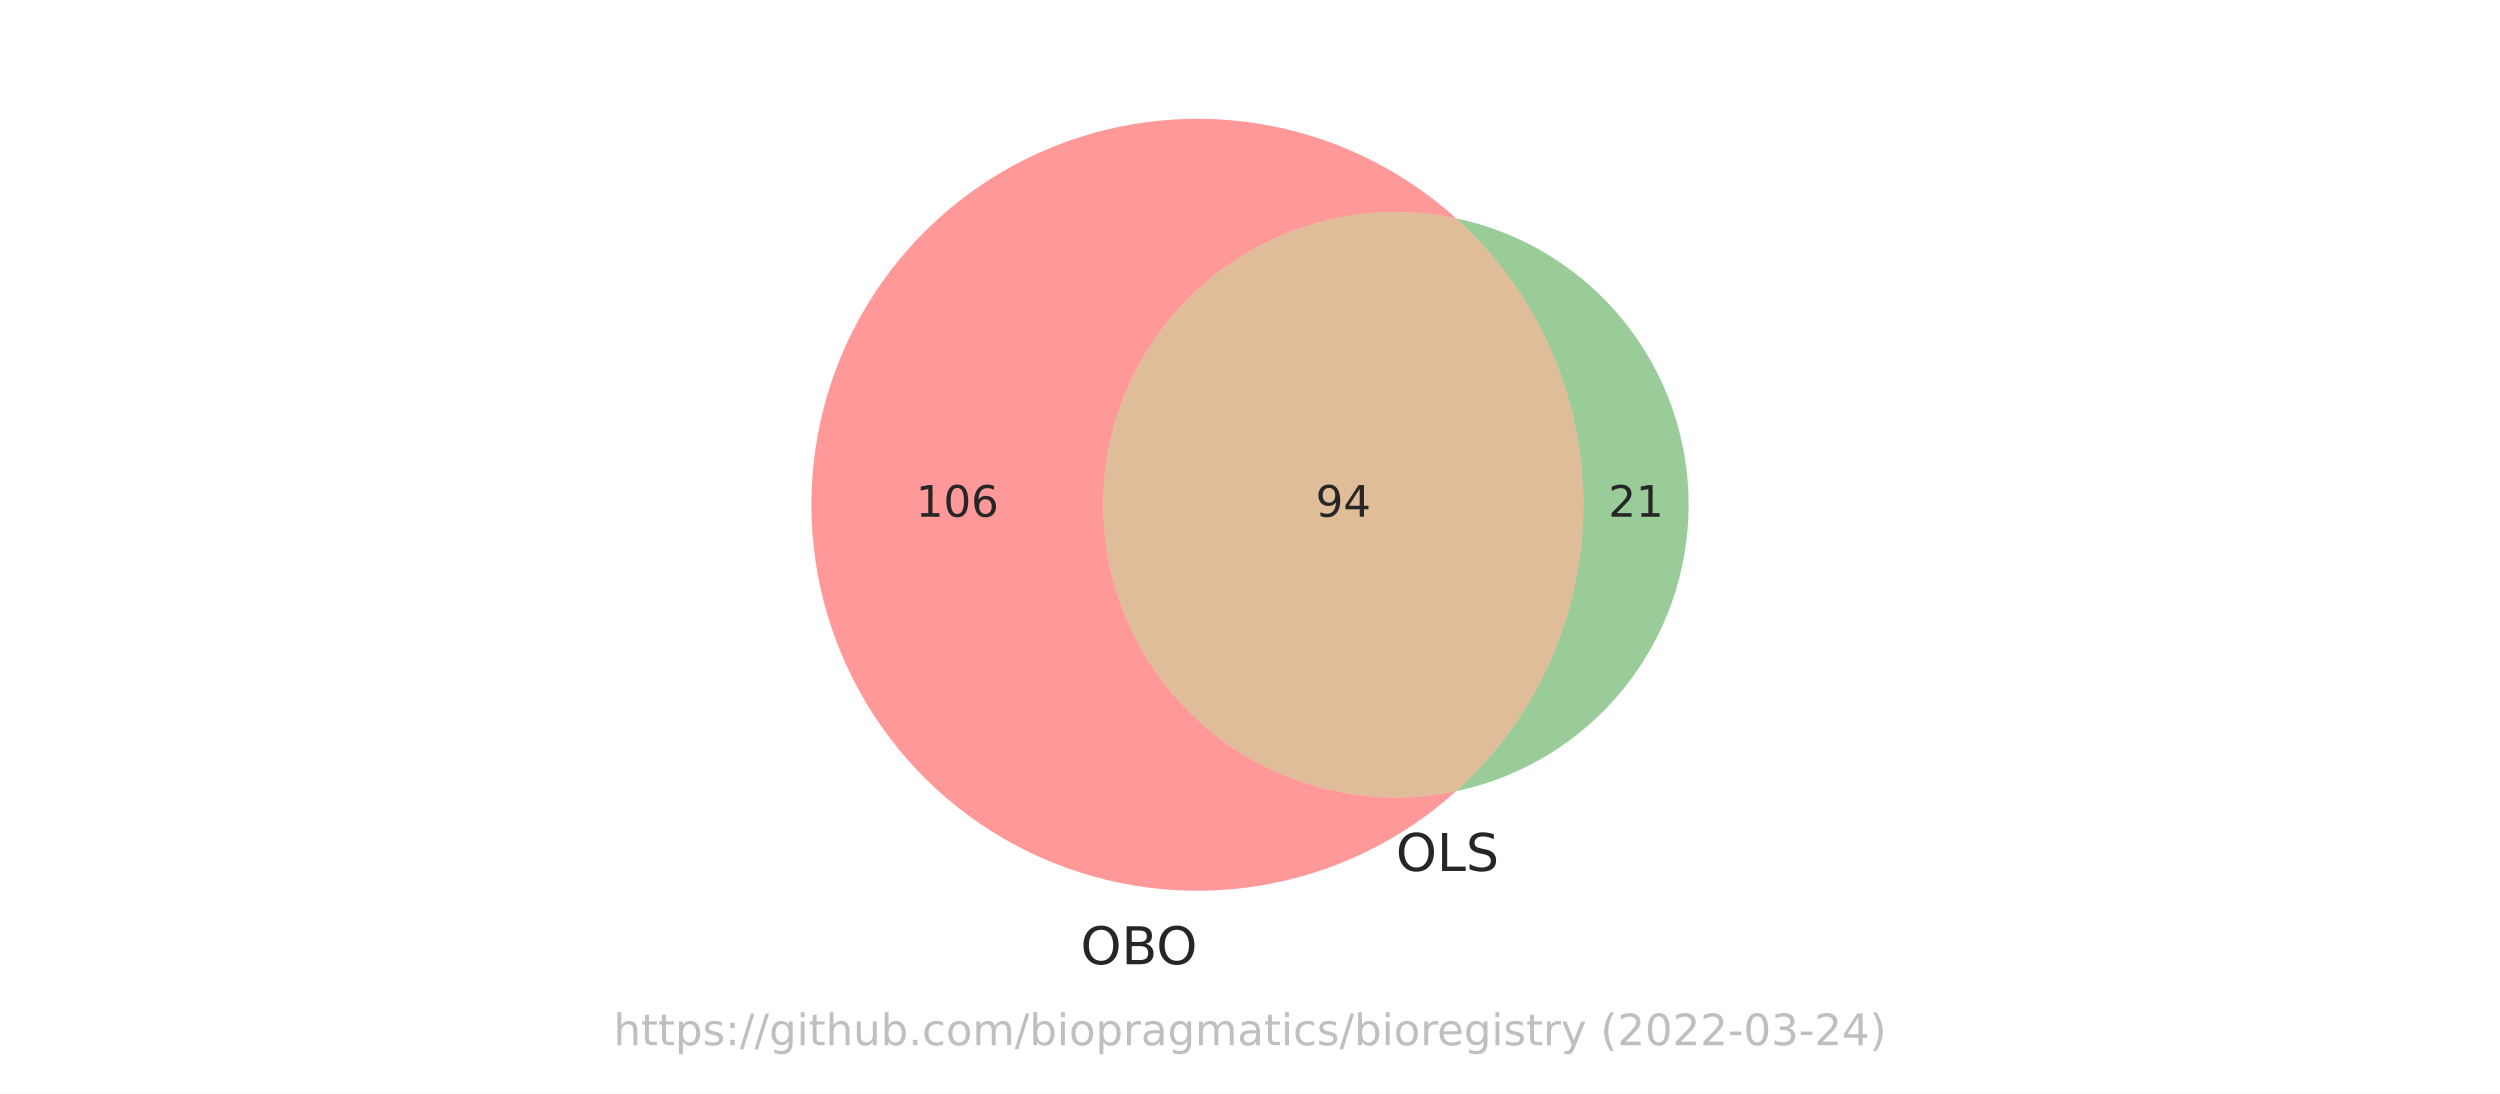
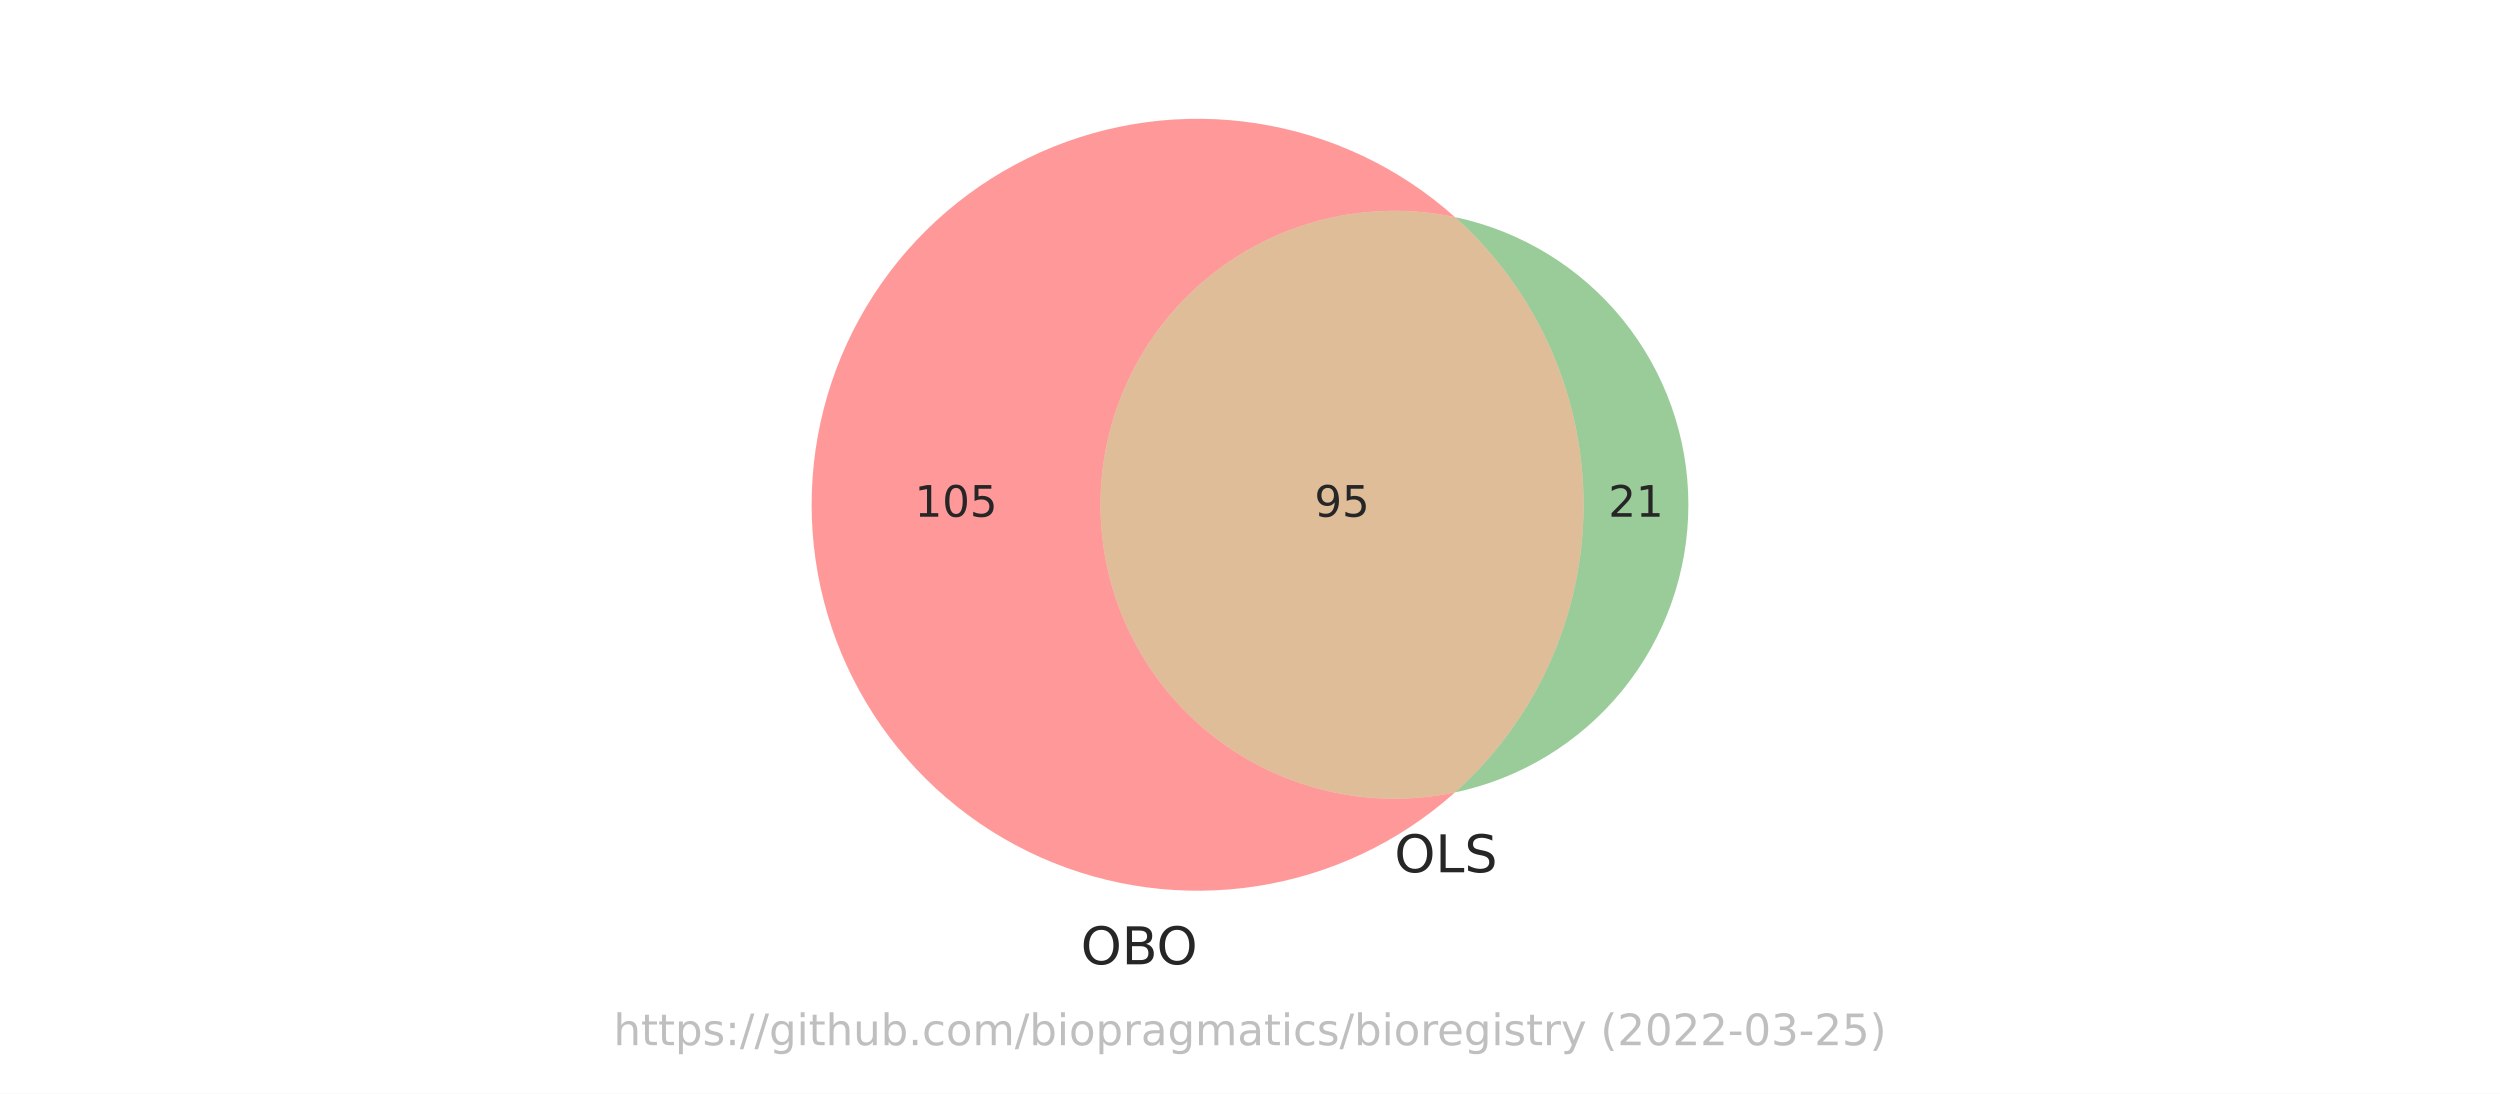
<svg xmlns="http://www.w3.org/2000/svg" xmlns:xlink="http://www.w3.org/1999/xlink" width="576pt" height="252pt" viewBox="0 0 576 252" version="1.1">
  <defs>
    <style type="text/css">*{stroke-linejoin: round; stroke-linecap: butt}</style>
  </defs>
  <g id="figure_1">
    <g id="patch_1">
      <path d="M 0 252  L 576 252  L 576 0  L 0 0  z " style="fill: #ffffff" />
    </g>
    <g id="axes_1">
      <g id="patch_2">
-         <path d="M 335.476 182.294  C 325.659 184.354 315.506 184.198 305.757 181.838  C 296.008 179.478 286.908 174.972 279.121 168.649  C 271.334 162.327 265.055 154.346 260.742 145.29  C 256.43 136.234 254.192 126.328 254.192 116.298  C 254.192 106.268 256.43 96.362 260.742 87.306  C 265.055 78.25 271.334 70.269 279.121 63.947  C 286.908 57.624 296.008 53.118 305.757 50.758  C 315.506 48.398 325.659 48.242 335.476 50.302  C 322.71 38.772 306.869 31.19 289.882 28.48  C 272.895 25.77 255.481 28.045 239.761 35.03  C 224.041 42.014 210.681 53.412 201.306 67.835  C 191.932 82.258 186.941 99.096 186.941 116.298  C 186.941 133.5 191.932 150.338 201.306 164.761  C 210.681 179.184 224.041 190.582 239.761 197.566  C 255.481 204.551 272.895 206.826 289.882 204.116  C 306.869 201.406 322.71 193.824 335.476 182.294  " clip-path="url(#pe15dd4c038)" style="fill: #ff0000; opacity: 0.4" />
+         <path d="M 335.224 182.572  C 325.363 184.648 315.161 184.496 305.366 182.129  C 295.571 179.762 286.426 175.238 278.601 168.888  C 270.776 162.539 264.466 154.522 260.132 145.424  C 255.798 136.327 253.549 126.375 253.549 116.298  C 253.549 106.221 255.798 96.269 260.132 87.172  C 264.466 78.074 270.776 70.057 278.601 63.708  C 286.426 57.358 295.571 52.834 305.366 50.467  C 315.161 48.1 325.363 47.948 335.224 50.024  C 322.43 38.577 306.593 31.077 289.631 28.431  C 272.67 25.786 255.3 28.108 239.629 35.115  C 223.957 42.121 210.645 53.518 201.307 67.923  C 191.969 82.327 186.998 99.132 186.998 116.298  C 186.998 133.464 191.969 150.269 201.307 164.673  C 210.645 179.078 223.957 190.475 239.629 197.481  C 255.3 204.488 272.67 206.81 289.631 204.165  C 306.593 201.519 322.43 194.019 335.224 182.572  " clip-path="url(#pef5a7d3960)" style="fill: #ff0000; opacity: 0.4" />
      </g>
      <g id="patch_3">
-         <path d="M 335.476 50.302  C 344.707 58.64 352.087 68.822 357.138 80.189  C 362.189 91.557 364.799 103.859 364.799 116.298  C 364.799 128.737 362.189 141.039 357.138 152.407  C 352.087 163.774 344.707 173.956 335.476 182.294  C 350.622 179.115 364.222 170.817 373.977 158.803  C 383.731 146.788 389.059 131.774 389.059 116.298  C 389.059 100.822 383.731 85.808 373.977 73.793  C 364.222 61.779 350.622 53.481 335.476 50.302  " clip-path="url(#pe15dd4c038)" style="fill: #008000; opacity: 0.4" />
+         <path d="M 335.224 50.024  C 344.546 58.365 352.005 68.58 357.111 79.999  C 362.217 91.419 364.856 103.789 364.856 116.298  C 364.856 128.807 362.217 141.177 357.111 152.597  C 352.005 164.016 344.546 174.231 335.224 182.572  C 350.427 179.373 364.076 171.037 373.866 158.972  C 383.655 146.908 389.002 131.835 389.002 116.298  C 389.002 100.761 383.655 85.688 373.866 73.624  C 364.076 61.559 350.427 53.223 335.224 50.024  " clip-path="url(#pef5a7d3960)" style="fill: #008000; opacity: 0.4" />
      </g>
      <g id="patch_4">
-         <path d="M 335.476 182.294  C 344.707 173.956 352.087 163.774 357.138 152.407  C 362.189 141.039 364.799 128.737 364.799 116.298  C 364.799 103.859 362.189 91.557 357.138 80.189  C 352.087 68.822 344.707 58.64 335.476 50.302  C 325.659 48.242 315.506 48.398 305.757 50.758  C 296.008 53.118 286.908 57.624 279.121 63.947  C 271.334 70.269 265.055 78.25 260.742 87.306  C 256.43 96.362 254.192 106.268 254.192 116.298  C 254.192 126.328 256.43 136.234 260.742 145.29  C 265.055 154.346 271.334 162.327 279.121 168.649  C 286.908 174.972 296.008 179.478 305.757 181.838  C 315.506 184.198 325.659 184.354 335.476 182.294  " clip-path="url(#pe15dd4c038)" style="fill: #b25a00; opacity: 0.4" />
+         <path d="M 335.224 182.572  C 344.546 174.231 352.005 164.016 357.111 152.597  C 362.217 141.177 364.856 128.807 364.856 116.298  C 364.856 103.789 362.217 91.419 357.111 79.999  C 352.005 68.58 344.546 58.365 335.224 50.024  C 325.363 47.948 315.161 48.1 305.366 50.467  C 295.571 52.834 286.426 57.358 278.601 63.708  C 270.776 70.057 264.466 78.074 260.132 87.172  C 255.798 96.269 253.549 106.221 253.549 116.298  C 253.549 126.375 255.798 136.327 260.132 145.424  C 264.466 154.522 270.776 162.539 278.601 168.888  C 286.426 175.238 295.571 179.762 305.366 182.129  C 315.161 184.496 325.363 184.648 335.224 182.572  " clip-path="url(#pef5a7d3960)" style="fill: #b25a00; opacity: 0.4" />
      </g>
      <g id="text_1">
-         <g style="fill: #262626" transform="translate(211.0226 119.0574)scale(0.1 -0.1)">
+         <g style="fill: #262626" transform="translate(210.73 119.0574)scale(0.1 -0.1)">
          <defs>
            <path id="DejaVuSans-31" d="M 794 531  L 1825 531  L 1825 4091  L 703 3866  L 703 4441  L 1819 4666  L 2450 4666  L 2450 531  L 3481 531  L 3481 0  L 794 0  L 794 531  z " transform="scale(0.015625)" />
            <path id="DejaVuSans-30" d="M 2034 4250  Q 1547 4250 1301 3770  Q 1056 3291 1056 2328  Q 1056 1369 1301 889  Q 1547 409 2034 409  Q 2525 409 2770 889  Q 3016 1369 3016 2328  Q 3016 3291 2770 3770  Q 2525 4250 2034 4250  z M 2034 4750  Q 2819 4750 3233 4129  Q 3647 3509 3647 2328  Q 3647 1150 3233 529  Q 2819 -91 2034 -91  Q 1250 -91 836 529  Q 422 1150 422 2328  Q 422 3509 836 4129  Q 1250 4750 2034 4750  z " transform="scale(0.015625)" />
-             <path id="DejaVuSans-36" d="M 2113 2584  Q 1688 2584 1439 2293  Q 1191 2003 1191 1497  Q 1191 994 1439 701  Q 1688 409 2113 409  Q 2538 409 2786 701  Q 3034 994 3034 1497  Q 3034 2003 2786 2293  Q 2538 2584 2113 2584  z M 3366 4563  L 3366 3988  Q 3128 4100 2886 4159  Q 2644 4219 2406 4219  Q 1781 4219 1451 3797  Q 1122 3375 1075 2522  Q 1259 2794 1537 2939  Q 1816 3084 2150 3084  Q 2853 3084 3261 2657  Q 3669 2231 3669 1497  Q 3669 778 3244 343  Q 2819 -91 2113 -91  Q 1303 -91 875 529  Q 447 1150 447 2328  Q 447 3434 972 4092  Q 1497 4750 2381 4750  Q 2619 4750 2861 4703  Q 3103 4656 3366 4563  z " transform="scale(0.015625)" />
+             <path id="DejaVuSans-35" d="M 691 4666  L 3169 4666  L 3169 4134  L 1269 4134  L 1269 2991  Q 1406 3038 1543 3061  Q 1681 3084 1819 3084  Q 2600 3084 3056 2656  Q 3513 2228 3513 1497  Q 3513 744 3044 326  Q 2575 -91 1722 -91  Q 1428 -91 1123 -41  Q 819 9 494 109  L 494 744  Q 775 591 1075 516  Q 1375 441 1709 441  Q 2250 441 2565 725  Q 2881 1009 2881 1497  Q 2881 1984 2565 2268  Q 2250 2553 1709 2553  Q 1456 2553 1204 2497  Q 953 2441 691 2322  L 691 4666  z " transform="scale(0.015625)" />
          </defs>
          <use xlink:href="#DejaVuSans-31" />
          <use xlink:href="#DejaVuSans-30" x="63.623" />
-           <use xlink:href="#DejaVuSans-36" x="127.246" />
+           <use xlink:href="#DejaVuSans-35" x="127.246" />
        </g>
      </g>
      <g id="text_2">
        <g style="fill: #262626" transform="translate(370.5664 119.0574)scale(0.1 -0.1)">
          <defs>
            <path id="DejaVuSans-32" d="M 1228 531  L 3431 531  L 3431 0  L 469 0  L 469 531  Q 828 903 1448 1529  Q 2069 2156 2228 2338  Q 2531 2678 2651 2914  Q 2772 3150 2772 3378  Q 2772 3750 2511 3984  Q 2250 4219 1831 4219  Q 1534 4219 1204 4116  Q 875 4013 500 3803  L 500 4441  Q 881 4594 1212 4672  Q 1544 4750 1819 4750  Q 2544 4750 2975 4387  Q 3406 4025 3406 3419  Q 3406 3131 3298 2873  Q 3191 2616 2906 2266  Q 2828 2175 2409 1742  Q 1991 1309 1228 531  z " transform="scale(0.015625)" />
          </defs>
          <use xlink:href="#DejaVuSans-32" />
          <use xlink:href="#DejaVuSans-31" x="63.623" />
        </g>
      </g>
      <g id="text_3">
-         <g style="fill: #262626" transform="translate(303.1327 119.0574)scale(0.1 -0.1)">
+         <g style="fill: #262626" transform="translate(302.8402 119.0574)scale(0.1 -0.1)">
          <defs>
            <path id="DejaVuSans-39" d="M 703 97  L 703 672  Q 941 559 1184 500  Q 1428 441 1663 441  Q 2288 441 2617 861  Q 2947 1281 2994 2138  Q 2813 1869 2534 1725  Q 2256 1581 1919 1581  Q 1219 1581 811 2004  Q 403 2428 403 3163  Q 403 3881 828 4315  Q 1253 4750 1959 4750  Q 2769 4750 3195 4129  Q 3622 3509 3622 2328  Q 3622 1225 3098 567  Q 2575 -91 1691 -91  Q 1453 -91 1209 -44  Q 966 3 703 97  z M 1959 2075  Q 2384 2075 2632 2365  Q 2881 2656 2881 3163  Q 2881 3666 2632 3958  Q 2384 4250 1959 4250  Q 1534 4250 1286 3958  Q 1038 3666 1038 3163  Q 1038 2656 1286 2365  Q 1534 2075 1959 2075  z " transform="scale(0.015625)" />
-             <path id="DejaVuSans-34" d="M 2419 4116  L 825 1625  L 2419 1625  L 2419 4116  z M 2253 4666  L 3047 4666  L 3047 1625  L 3713 1625  L 3713 1100  L 3047 1100  L 3047 0  L 2419 0  L 2419 1100  L 313 1100  L 313 1709  L 2253 4666  z " transform="scale(0.015625)" />
          </defs>
          <use xlink:href="#DejaVuSans-39" />
-           <use xlink:href="#DejaVuSans-34" x="63.623" />
+           <use xlink:href="#DejaVuSans-35" x="63.623" />
        </g>
      </g>
      <g id="text_4">
-         <g style="fill: #262626" transform="translate(248.9542 222.1632)scale(0.12 -0.12)">
+         <g style="fill: #262626" transform="translate(249.0117 222.1778)scale(0.12 -0.12)">
          <defs>
            <path id="DejaVuSans-4f" d="M 2522 4238  Q 1834 4238 1429 3725  Q 1025 3213 1025 2328  Q 1025 1447 1429 934  Q 1834 422 2522 422  Q 3209 422 3611 934  Q 4013 1447 4013 2328  Q 4013 3213 3611 3725  Q 3209 4238 2522 4238  z M 2522 4750  Q 3503 4750 4090 4092  Q 4678 3434 4678 2328  Q 4678 1225 4090 567  Q 3503 -91 2522 -91  Q 1538 -91 948 565  Q 359 1222 359 2328  Q 359 3434 948 4092  Q 1538 4750 2522 4750  z " transform="scale(0.015625)" />
            <path id="DejaVuSans-42" d="M 1259 2228  L 1259 519  L 2272 519  Q 2781 519 3026 730  Q 3272 941 3272 1375  Q 3272 1813 3026 2020  Q 2781 2228 2272 2228  L 1259 2228  z M 1259 4147  L 1259 2741  L 2194 2741  Q 2656 2741 2882 2914  Q 3109 3088 3109 3444  Q 3109 3797 2882 3972  Q 2656 4147 2194 4147  L 1259 4147  z M 628 4666  L 2241 4666  Q 2963 4666 3353 4366  Q 3744 4066 3744 3513  Q 3744 3084 3544 2831  Q 3344 2578 2956 2516  Q 3422 2416 3680 2098  Q 3938 1781 3938 1306  Q 3938 681 3513 340  Q 3088 0 2303 0  L 628 0  L 628 4666  z " transform="scale(0.015625)" />
          </defs>
          <use xlink:href="#DejaVuSans-4f" />
          <use xlink:href="#DejaVuSans-42" x="78.711" />
          <use xlink:href="#DejaVuSans-4f" x="145.564" />
        </g>
      </g>
      <g id="text_5">
-         <g style="fill: #262626" transform="translate(321.6254 200.6679)scale(0.12 -0.12)">
+         <g style="fill: #262626" transform="translate(321.2753 200.9751)scale(0.12 -0.12)">
          <defs>
            <path id="DejaVuSans-4c" d="M 628 4666  L 1259 4666  L 1259 531  L 3531 531  L 3531 0  L 628 0  L 628 4666  z " transform="scale(0.015625)" />
            <path id="DejaVuSans-53" d="M 3425 4513  L 3425 3897  Q 3066 4069 2747 4153  Q 2428 4238 2131 4238  Q 1616 4238 1336 4038  Q 1056 3838 1056 3469  Q 1056 3159 1242 3001  Q 1428 2844 1947 2747  L 2328 2669  Q 3034 2534 3370 2195  Q 3706 1856 3706 1288  Q 3706 609 3251 259  Q 2797 -91 1919 -91  Q 1588 -91 1214 -16  Q 841 59 441 206  L 441 856  Q 825 641 1194 531  Q 1563 422 1919 422  Q 2459 422 2753 634  Q 3047 847 3047 1241  Q 3047 1584 2836 1778  Q 2625 1972 2144 2069  L 1759 2144  Q 1053 2284 737 2584  Q 422 2884 422 3419  Q 422 4038 858 4394  Q 1294 4750 2059 4750  Q 2388 4750 2728 4690  Q 3069 4631 3425 4513  z " transform="scale(0.015625)" />
          </defs>
          <use xlink:href="#DejaVuSans-4f" />
          <use xlink:href="#DejaVuSans-4c" x="78.711" />
          <use xlink:href="#DejaVuSans-53" x="134.424" />
        </g>
      </g>
      <g id="text_6">
        <g style="fill: #808080; opacity: 0.5" transform="translate(141.3453 240.8159)scale(0.1 -0.1)">
          <defs>
            <path id="DejaVuSans-68" d="M 3513 2113  L 3513 0  L 2938 0  L 2938 2094  Q 2938 2591 2744 2837  Q 2550 3084 2163 3084  Q 1697 3084 1428 2787  Q 1159 2491 1159 1978  L 1159 0  L 581 0  L 581 4863  L 1159 4863  L 1159 2956  Q 1366 3272 1645 3428  Q 1925 3584 2291 3584  Q 2894 3584 3203 3211  Q 3513 2838 3513 2113  z " transform="scale(0.015625)" />
            <path id="DejaVuSans-74" d="M 1172 4494  L 1172 3500  L 2356 3500  L 2356 3053  L 1172 3053  L 1172 1153  Q 1172 725 1289 603  Q 1406 481 1766 481  L 2356 481  L 2356 0  L 1766 0  Q 1100 0 847 248  Q 594 497 594 1153  L 594 3053  L 172 3053  L 172 3500  L 594 3500  L 594 4494  L 1172 4494  z " transform="scale(0.015625)" />
            <path id="DejaVuSans-70" d="M 1159 525  L 1159 -1331  L 581 -1331  L 581 3500  L 1159 3500  L 1159 2969  Q 1341 3281 1617 3432  Q 1894 3584 2278 3584  Q 2916 3584 3314 3078  Q 3713 2572 3713 1747  Q 3713 922 3314 415  Q 2916 -91 2278 -91  Q 1894 -91 1617 61  Q 1341 213 1159 525  z M 3116 1747  Q 3116 2381 2855 2742  Q 2594 3103 2138 3103  Q 1681 3103 1420 2742  Q 1159 2381 1159 1747  Q 1159 1113 1420 752  Q 1681 391 2138 391  Q 2594 391 2855 752  Q 3116 1113 3116 1747  z " transform="scale(0.015625)" />
            <path id="DejaVuSans-73" d="M 2834 3397  L 2834 2853  Q 2591 2978 2328 3040  Q 2066 3103 1784 3103  Q 1356 3103 1142 2972  Q 928 2841 928 2578  Q 928 2378 1081 2264  Q 1234 2150 1697 2047  L 1894 2003  Q 2506 1872 2764 1633  Q 3022 1394 3022 966  Q 3022 478 2636 193  Q 2250 -91 1575 -91  Q 1294 -91 989 -36  Q 684 19 347 128  L 347 722  Q 666 556 975 473  Q 1284 391 1588 391  Q 1994 391 2212 530  Q 2431 669 2431 922  Q 2431 1156 2273 1281  Q 2116 1406 1581 1522  L 1381 1569  Q 847 1681 609 1914  Q 372 2147 372 2553  Q 372 3047 722 3315  Q 1072 3584 1716 3584  Q 2034 3584 2315 3537  Q 2597 3491 2834 3397  z " transform="scale(0.015625)" />
            <path id="DejaVuSans-3a" d="M 750 794  L 1409 794  L 1409 0  L 750 0  L 750 794  z M 750 3309  L 1409 3309  L 1409 2516  L 750 2516  L 750 3309  z " transform="scale(0.015625)" />
            <path id="DejaVuSans-2f" d="M 1625 4666  L 2156 4666  L 531 -594  L 0 -594  L 1625 4666  z " transform="scale(0.015625)" />
            <path id="DejaVuSans-67" d="M 2906 1791  Q 2906 2416 2648 2759  Q 2391 3103 1925 3103  Q 1463 3103 1205 2759  Q 947 2416 947 1791  Q 947 1169 1205 825  Q 1463 481 1925 481  Q 2391 481 2648 825  Q 2906 1169 2906 1791  z M 3481 434  Q 3481 -459 3084 -895  Q 2688 -1331 1869 -1331  Q 1566 -1331 1297 -1286  Q 1028 -1241 775 -1147  L 775 -588  Q 1028 -725 1275 -790  Q 1522 -856 1778 -856  Q 2344 -856 2625 -561  Q 2906 -266 2906 331  L 2906 616  Q 2728 306 2450 153  Q 2172 0 1784 0  Q 1141 0 747 490  Q 353 981 353 1791  Q 353 2603 747 3093  Q 1141 3584 1784 3584  Q 2172 3584 2450 3431  Q 2728 3278 2906 2969  L 2906 3500  L 3481 3500  L 3481 434  z " transform="scale(0.015625)" />
            <path id="DejaVuSans-69" d="M 603 3500  L 1178 3500  L 1178 0  L 603 0  L 603 3500  z M 603 4863  L 1178 4863  L 1178 4134  L 603 4134  L 603 4863  z " transform="scale(0.015625)" />
            <path id="DejaVuSans-75" d="M 544 1381  L 544 3500  L 1119 3500  L 1119 1403  Q 1119 906 1312 657  Q 1506 409 1894 409  Q 2359 409 2629 706  Q 2900 1003 2900 1516  L 2900 3500  L 3475 3500  L 3475 0  L 2900 0  L 2900 538  Q 2691 219 2414 64  Q 2138 -91 1772 -91  Q 1169 -91 856 284  Q 544 659 544 1381  z M 1991 3584  L 1991 3584  z " transform="scale(0.015625)" />
            <path id="DejaVuSans-62" d="M 3116 1747  Q 3116 2381 2855 2742  Q 2594 3103 2138 3103  Q 1681 3103 1420 2742  Q 1159 2381 1159 1747  Q 1159 1113 1420 752  Q 1681 391 2138 391  Q 2594 391 2855 752  Q 3116 1113 3116 1747  z M 1159 2969  Q 1341 3281 1617 3432  Q 1894 3584 2278 3584  Q 2916 3584 3314 3078  Q 3713 2572 3713 1747  Q 3713 922 3314 415  Q 2916 -91 2278 -91  Q 1894 -91 1617 61  Q 1341 213 1159 525  L 1159 0  L 581 0  L 581 4863  L 1159 4863  L 1159 2969  z " transform="scale(0.015625)" />
            <path id="DejaVuSans-2e" d="M 684 794  L 1344 794  L 1344 0  L 684 0  L 684 794  z " transform="scale(0.015625)" />
            <path id="DejaVuSans-63" d="M 3122 3366  L 3122 2828  Q 2878 2963 2633 3030  Q 2388 3097 2138 3097  Q 1578 3097 1268 2742  Q 959 2388 959 1747  Q 959 1106 1268 751  Q 1578 397 2138 397  Q 2388 397 2633 464  Q 2878 531 3122 666  L 3122 134  Q 2881 22 2623 -34  Q 2366 -91 2075 -91  Q 1284 -91 818 406  Q 353 903 353 1747  Q 353 2603 823 3093  Q 1294 3584 2113 3584  Q 2378 3584 2631 3529  Q 2884 3475 3122 3366  z " transform="scale(0.015625)" />
            <path id="DejaVuSans-6f" d="M 1959 3097  Q 1497 3097 1228 2736  Q 959 2375 959 1747  Q 959 1119 1226 758  Q 1494 397 1959 397  Q 2419 397 2687 759  Q 2956 1122 2956 1747  Q 2956 2369 2687 2733  Q 2419 3097 1959 3097  z M 1959 3584  Q 2709 3584 3137 3096  Q 3566 2609 3566 1747  Q 3566 888 3137 398  Q 2709 -91 1959 -91  Q 1206 -91 779 398  Q 353 888 353 1747  Q 353 2609 779 3096  Q 1206 3584 1959 3584  z " transform="scale(0.015625)" />
            <path id="DejaVuSans-6d" d="M 3328 2828  Q 3544 3216 3844 3400  Q 4144 3584 4550 3584  Q 5097 3584 5394 3201  Q 5691 2819 5691 2113  L 5691 0  L 5113 0  L 5113 2094  Q 5113 2597 4934 2840  Q 4756 3084 4391 3084  Q 3944 3084 3684 2787  Q 3425 2491 3425 1978  L 3425 0  L 2847 0  L 2847 2094  Q 2847 2600 2669 2842  Q 2491 3084 2119 3084  Q 1678 3084 1418 2786  Q 1159 2488 1159 1978  L 1159 0  L 581 0  L 581 3500  L 1159 3500  L 1159 2956  Q 1356 3278 1631 3431  Q 1906 3584 2284 3584  Q 2666 3584 2933 3390  Q 3200 3197 3328 2828  z " transform="scale(0.015625)" />
            <path id="DejaVuSans-72" d="M 2631 2963  Q 2534 3019 2420 3045  Q 2306 3072 2169 3072  Q 1681 3072 1420 2755  Q 1159 2438 1159 1844  L 1159 0  L 581 0  L 581 3500  L 1159 3500  L 1159 2956  Q 1341 3275 1631 3429  Q 1922 3584 2338 3584  Q 2397 3584 2469 3576  Q 2541 3569 2628 3553  L 2631 2963  z " transform="scale(0.015625)" />
            <path id="DejaVuSans-61" d="M 2194 1759  Q 1497 1759 1228 1600  Q 959 1441 959 1056  Q 959 750 1161 570  Q 1363 391 1709 391  Q 2188 391 2477 730  Q 2766 1069 2766 1631  L 2766 1759  L 2194 1759  z M 3341 1997  L 3341 0  L 2766 0  L 2766 531  Q 2569 213 2275 61  Q 1981 -91 1556 -91  Q 1019 -91 701 211  Q 384 513 384 1019  Q 384 1609 779 1909  Q 1175 2209 1959 2209  L 2766 2209  L 2766 2266  Q 2766 2663 2505 2880  Q 2244 3097 1772 3097  Q 1472 3097 1187 3025  Q 903 2953 641 2809  L 641 3341  Q 956 3463 1253 3523  Q 1550 3584 1831 3584  Q 2591 3584 2966 3190  Q 3341 2797 3341 1997  z " transform="scale(0.015625)" />
            <path id="DejaVuSans-65" d="M 3597 1894  L 3597 1613  L 953 1613  Q 991 1019 1311 708  Q 1631 397 2203 397  Q 2534 397 2845 478  Q 3156 559 3463 722  L 3463 178  Q 3153 47 2828 -22  Q 2503 -91 2169 -91  Q 1331 -91 842 396  Q 353 884 353 1716  Q 353 2575 817 3079  Q 1281 3584 2069 3584  Q 2775 3584 3186 3129  Q 3597 2675 3597 1894  z M 3022 2063  Q 3016 2534 2758 2815  Q 2500 3097 2075 3097  Q 1594 3097 1305 2825  Q 1016 2553 972 2059  L 3022 2063  z " transform="scale(0.015625)" />
            <path id="DejaVuSans-79" d="M 2059 -325  Q 1816 -950 1584 -1140  Q 1353 -1331 966 -1331  L 506 -1331  L 506 -850  L 844 -850  Q 1081 -850 1212 -737  Q 1344 -625 1503 -206  L 1606 56  L 191 3500  L 800 3500  L 1894 763  L 2988 3500  L 3597 3500  L 2059 -325  z " transform="scale(0.015625)" />
            <path id="DejaVuSans-20" transform="scale(0.015625)" />
            <path id="DejaVuSans-28" d="M 1984 4856  Q 1566 4138 1362 3434  Q 1159 2731 1159 2009  Q 1159 1288 1364 580  Q 1569 -128 1984 -844  L 1484 -844  Q 1016 -109 783 600  Q 550 1309 550 2009  Q 550 2706 781 3412  Q 1013 4119 1484 4856  L 1984 4856  z " transform="scale(0.015625)" />
            <path id="DejaVuSans-2d" d="M 313 2009  L 1997 2009  L 1997 1497  L 313 1497  L 313 2009  z " transform="scale(0.015625)" />
            <path id="DejaVuSans-33" d="M 2597 2516  Q 3050 2419 3304 2112  Q 3559 1806 3559 1356  Q 3559 666 3084 287  Q 2609 -91 1734 -91  Q 1441 -91 1130 -33  Q 819 25 488 141  L 488 750  Q 750 597 1062 519  Q 1375 441 1716 441  Q 2309 441 2620 675  Q 2931 909 2931 1356  Q 2931 1769 2642 2001  Q 2353 2234 1838 2234  L 1294 2234  L 1294 2753  L 1863 2753  Q 2328 2753 2575 2939  Q 2822 3125 2822 3475  Q 2822 3834 2567 4026  Q 2313 4219 1838 4219  Q 1578 4219 1281 4162  Q 984 4106 628 3988  L 628 4550  Q 988 4650 1302 4700  Q 1616 4750 1894 4750  Q 2613 4750 3031 4423  Q 3450 4097 3450 3541  Q 3450 3153 3228 2886  Q 3006 2619 2597 2516  z " transform="scale(0.015625)" />
            <path id="DejaVuSans-29" d="M 513 4856  L 1013 4856  Q 1481 4119 1714 3412  Q 1947 2706 1947 2009  Q 1947 1309 1714 600  Q 1481 -109 1013 -844  L 513 -844  Q 928 -128 1133 580  Q 1338 1288 1338 2009  Q 1338 2731 1133 3434  Q 928 4138 513 4856  z " transform="scale(0.015625)" />
          </defs>
          <use xlink:href="#DejaVuSans-68" />
          <use xlink:href="#DejaVuSans-74" x="63.379" />
          <use xlink:href="#DejaVuSans-74" x="102.588" />
          <use xlink:href="#DejaVuSans-70" x="141.797" />
          <use xlink:href="#DejaVuSans-73" x="205.273" />
          <use xlink:href="#DejaVuSans-3a" x="257.373" />
          <use xlink:href="#DejaVuSans-2f" x="291.064" />
          <use xlink:href="#DejaVuSans-2f" x="324.756" />
          <use xlink:href="#DejaVuSans-67" x="358.447" />
          <use xlink:href="#DejaVuSans-69" x="421.924" />
          <use xlink:href="#DejaVuSans-74" x="449.707" />
          <use xlink:href="#DejaVuSans-68" x="488.916" />
          <use xlink:href="#DejaVuSans-75" x="552.295" />
          <use xlink:href="#DejaVuSans-62" x="615.674" />
          <use xlink:href="#DejaVuSans-2e" x="679.15" />
          <use xlink:href="#DejaVuSans-63" x="710.938" />
          <use xlink:href="#DejaVuSans-6f" x="765.918" />
          <use xlink:href="#DejaVuSans-6d" x="827.1" />
          <use xlink:href="#DejaVuSans-2f" x="924.512" />
          <use xlink:href="#DejaVuSans-62" x="958.203" />
          <use xlink:href="#DejaVuSans-69" x="1021.68" />
          <use xlink:href="#DejaVuSans-6f" x="1049.463" />
          <use xlink:href="#DejaVuSans-70" x="1110.645" />
          <use xlink:href="#DejaVuSans-72" x="1174.121" />
          <use xlink:href="#DejaVuSans-61" x="1215.234" />
          <use xlink:href="#DejaVuSans-67" x="1276.514" />
          <use xlink:href="#DejaVuSans-6d" x="1339.99" />
          <use xlink:href="#DejaVuSans-61" x="1437.402" />
          <use xlink:href="#DejaVuSans-74" x="1498.682" />
          <use xlink:href="#DejaVuSans-69" x="1537.891" />
          <use xlink:href="#DejaVuSans-63" x="1565.674" />
          <use xlink:href="#DejaVuSans-73" x="1620.654" />
          <use xlink:href="#DejaVuSans-2f" x="1672.754" />
          <use xlink:href="#DejaVuSans-62" x="1706.445" />
          <use xlink:href="#DejaVuSans-69" x="1769.922" />
          <use xlink:href="#DejaVuSans-6f" x="1797.705" />
          <use xlink:href="#DejaVuSans-72" x="1858.887" />
          <use xlink:href="#DejaVuSans-65" x="1897.75" />
          <use xlink:href="#DejaVuSans-67" x="1959.273" />
          <use xlink:href="#DejaVuSans-69" x="2022.75" />
          <use xlink:href="#DejaVuSans-73" x="2050.533" />
          <use xlink:href="#DejaVuSans-74" x="2102.633" />
          <use xlink:href="#DejaVuSans-72" x="2141.842" />
          <use xlink:href="#DejaVuSans-79" x="2182.955" />
          <use xlink:href="#DejaVuSans-20" x="2242.135" />
          <use xlink:href="#DejaVuSans-28" x="2273.922" />
          <use xlink:href="#DejaVuSans-32" x="2312.936" />
          <use xlink:href="#DejaVuSans-30" x="2376.559" />
          <use xlink:href="#DejaVuSans-32" x="2440.182" />
          <use xlink:href="#DejaVuSans-32" x="2503.805" />
          <use xlink:href="#DejaVuSans-2d" x="2567.428" />
          <use xlink:href="#DejaVuSans-30" x="2603.512" />
          <use xlink:href="#DejaVuSans-33" x="2667.135" />
          <use xlink:href="#DejaVuSans-2d" x="2730.758" />
          <use xlink:href="#DejaVuSans-32" x="2766.842" />
-           <use xlink:href="#DejaVuSans-34" x="2830.465" />
+           <use xlink:href="#DejaVuSans-35" x="2830.465" />
          <use xlink:href="#DejaVuSans-29" x="2894.088" />
        </g>
      </g>
    </g>
  </g>
  <defs>
-     <clipPath id="pe15dd4c038">
-       <rect x="170.372" y="10.8" width="235.256" height="210.996" />
+     <clipPath id="pef5a7d3960">
+       <rect x="170.429" y="10.8" width="235.141" height="210.996" />
    </clipPath>
  </defs>
</svg>
